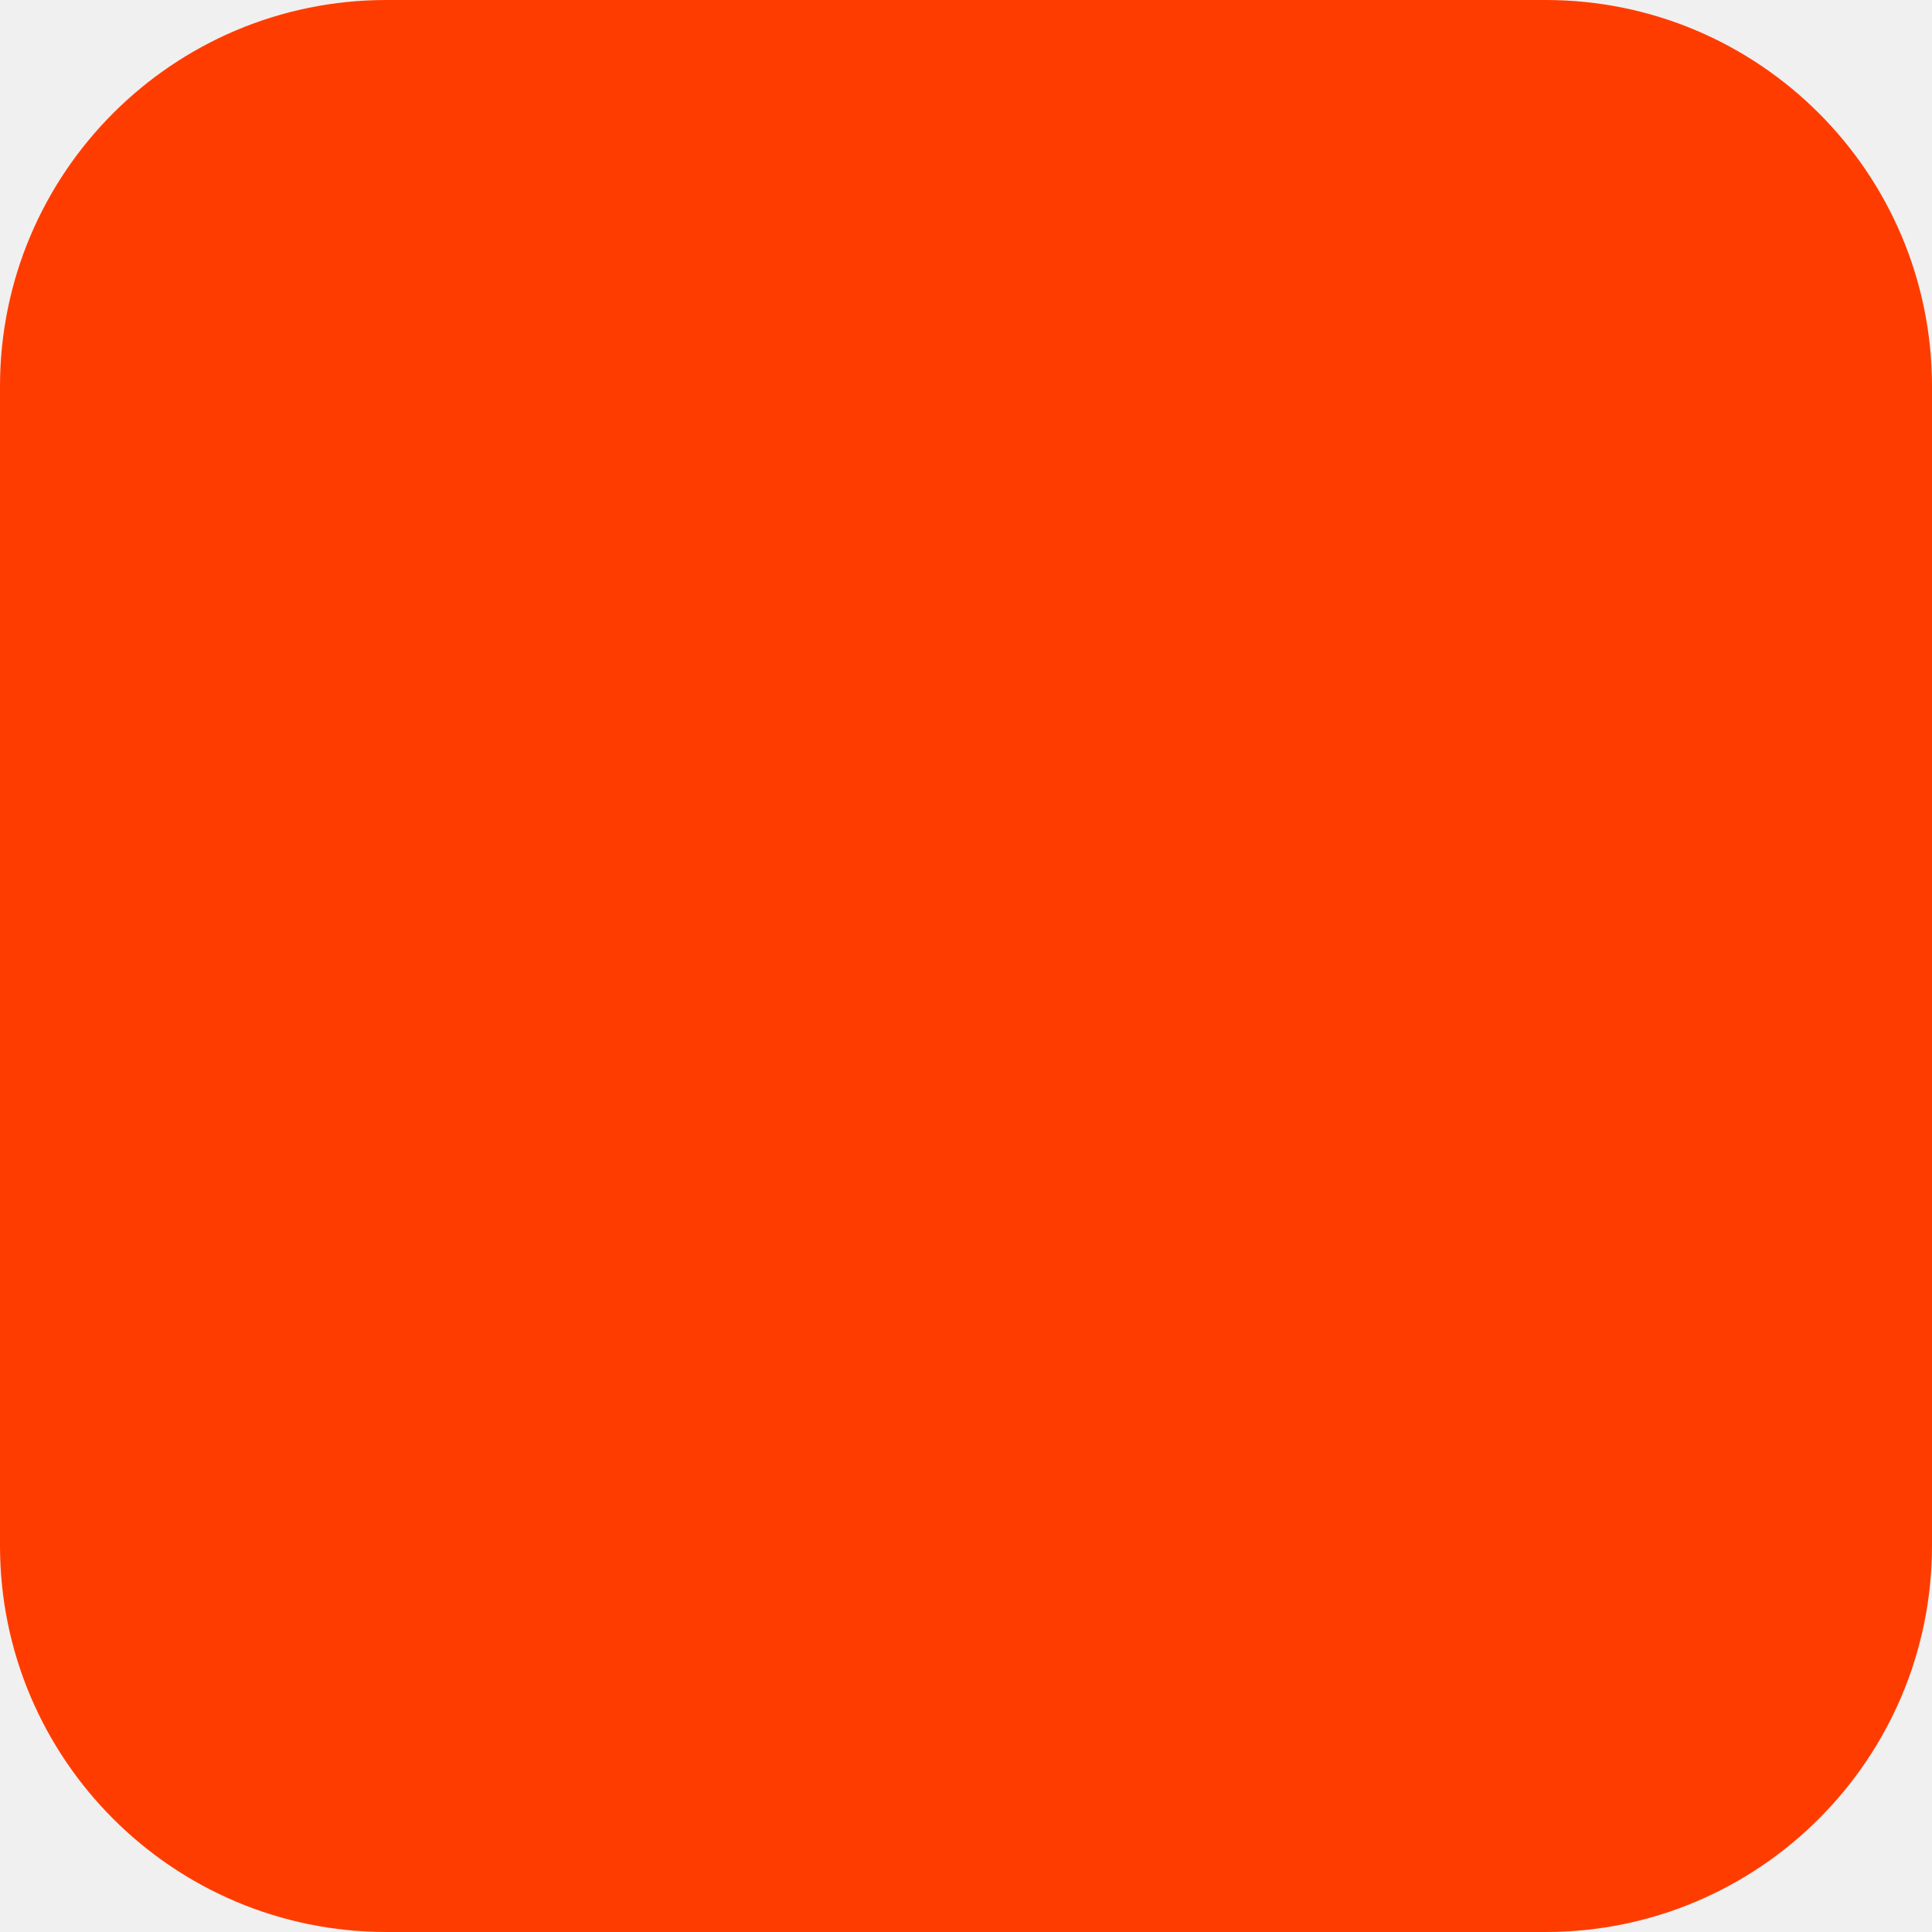
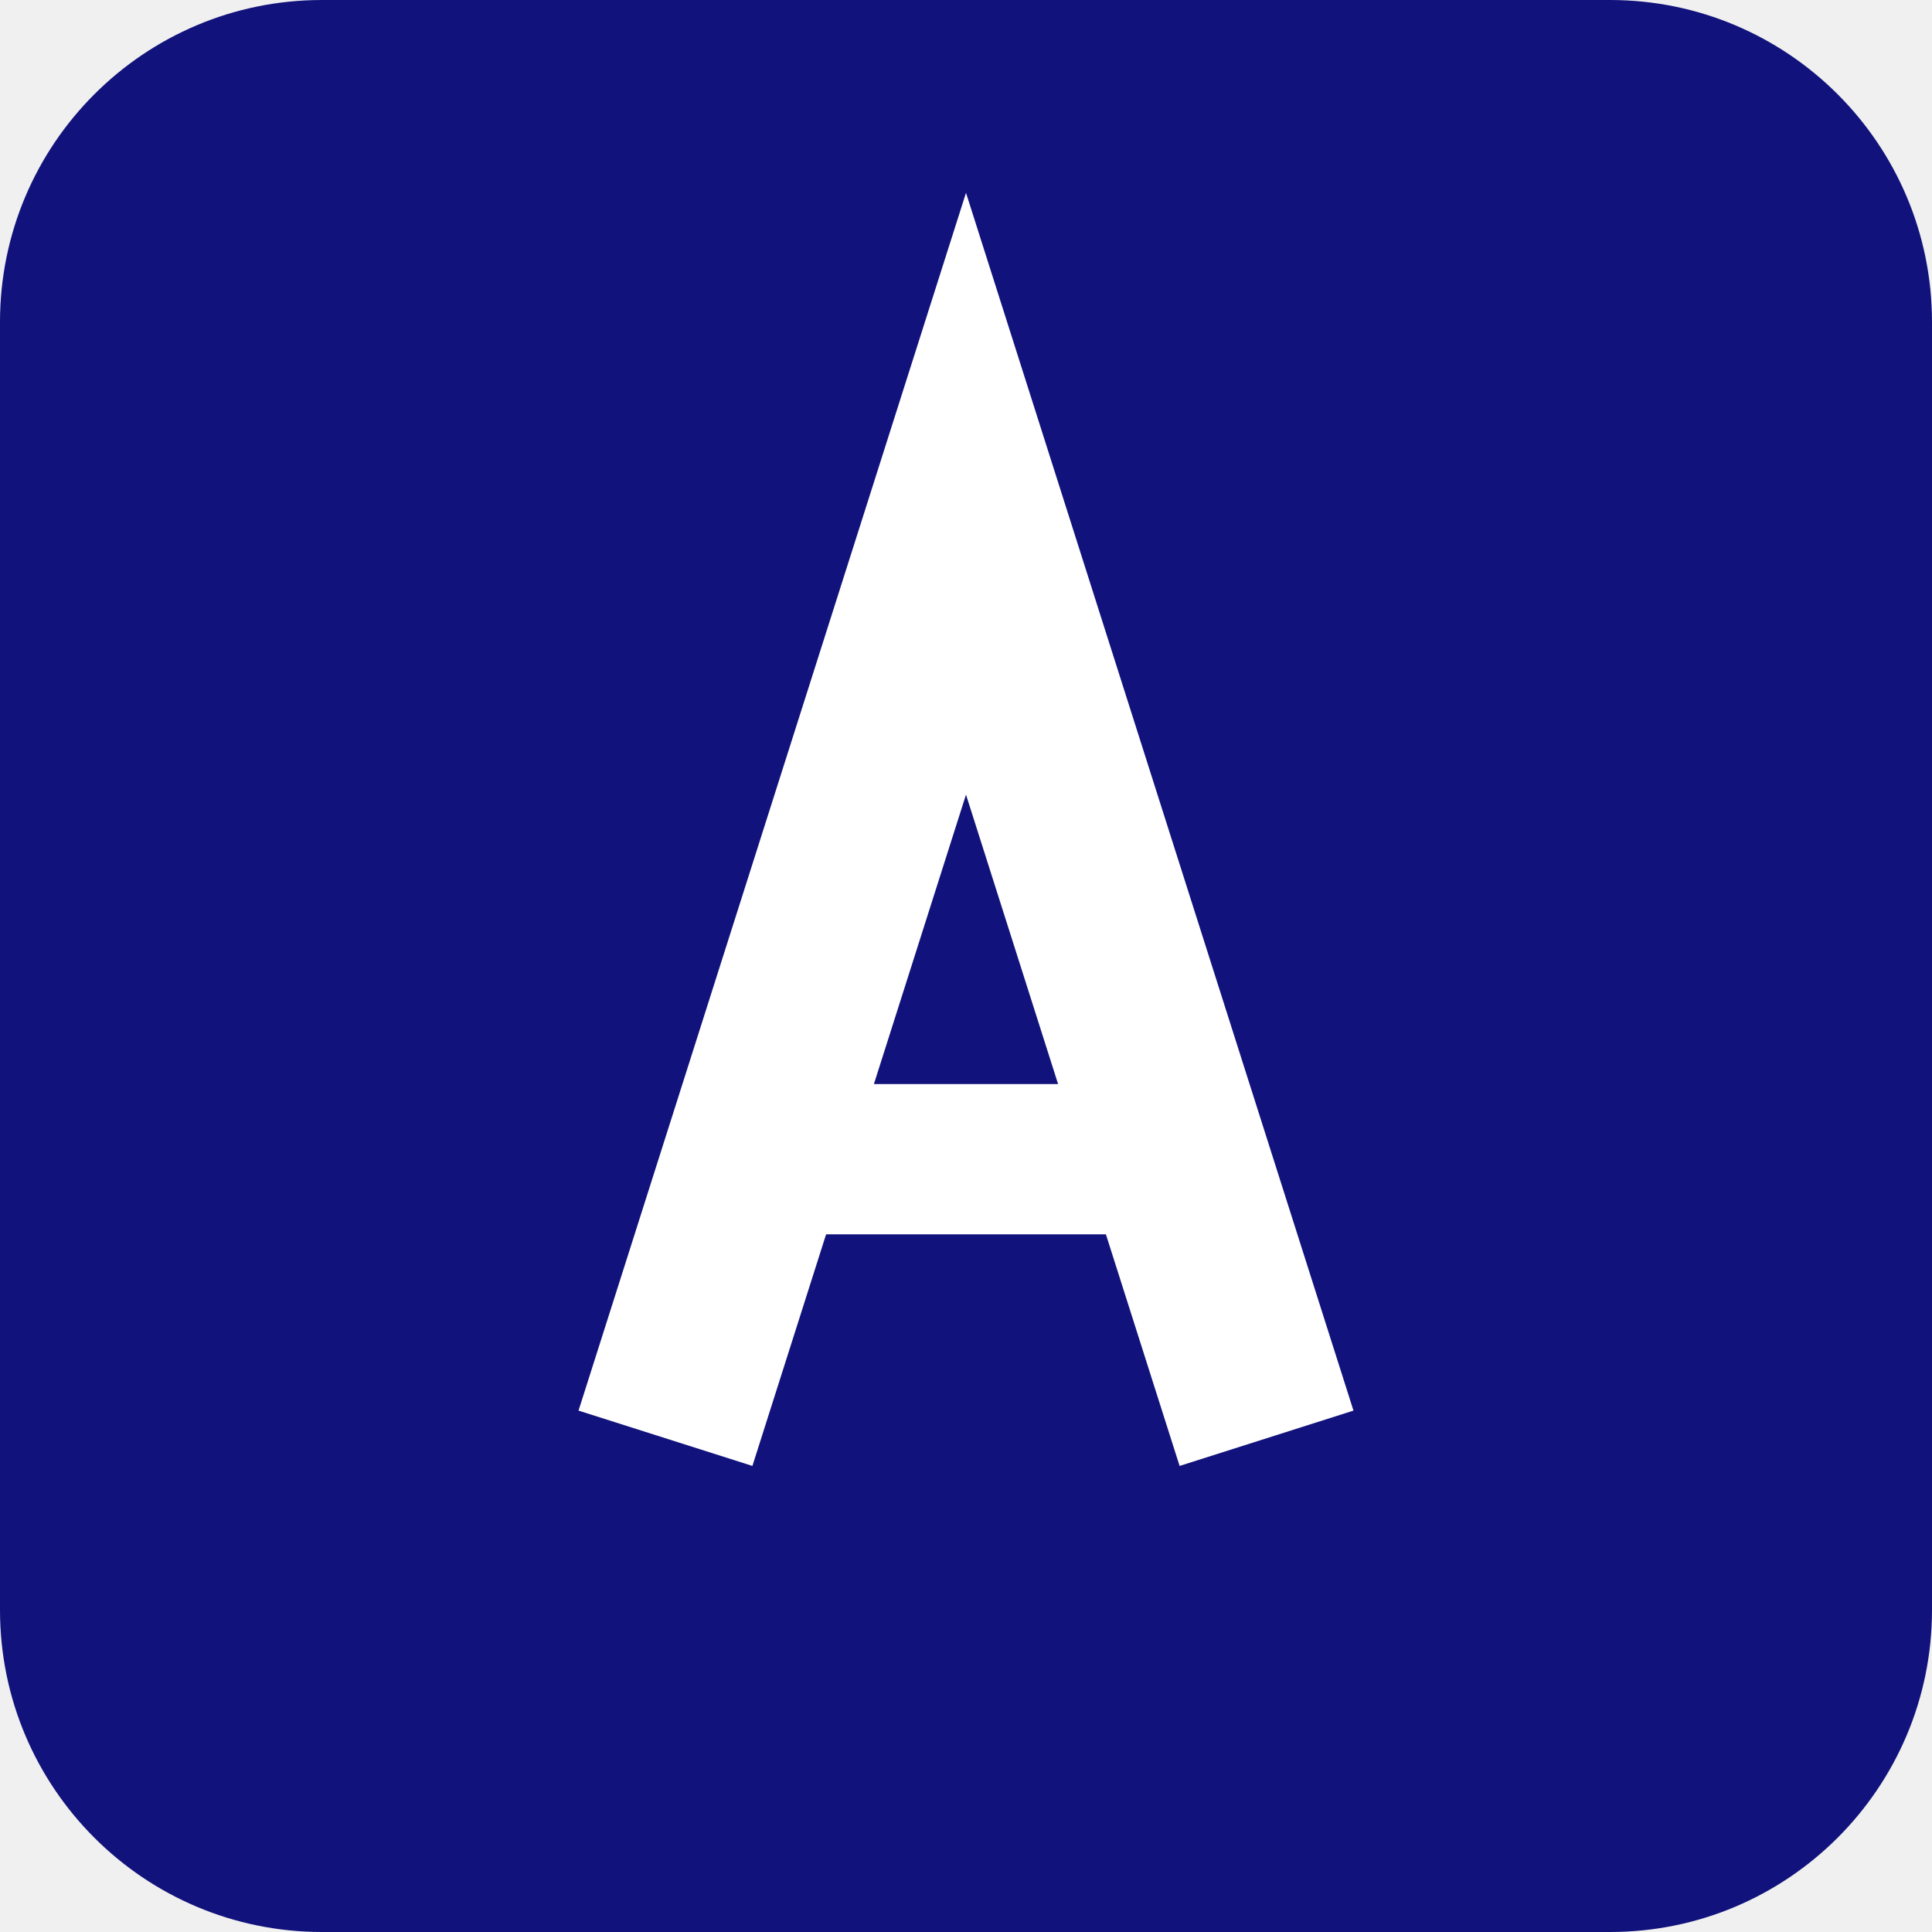
- <svg xmlns="http://www.w3.org/2000/svg" width="180" height="180" viewBox="0 0 180 180" fill="none">
-   <rect width="180" height="180" rx="36" fill="#FF3C00" />
+ <svg xmlns="http://www.w3.org/2000/svg" width="180" height="180" viewBox="0 0 180 180" role="img" aria-label="AIRCON Automation">
+   <rect width="180" height="180" rx="30" fill="#11127b" />
+   <g fill="none" stroke="#ffffff" stroke-linecap="butt" stroke-linejoin="miter">
+     <path d="M62 134 L90 46 L118 134" stroke-width="17" />
+     <path d="M72 108 H108" stroke-width="14" />
+   </g>
</svg>
